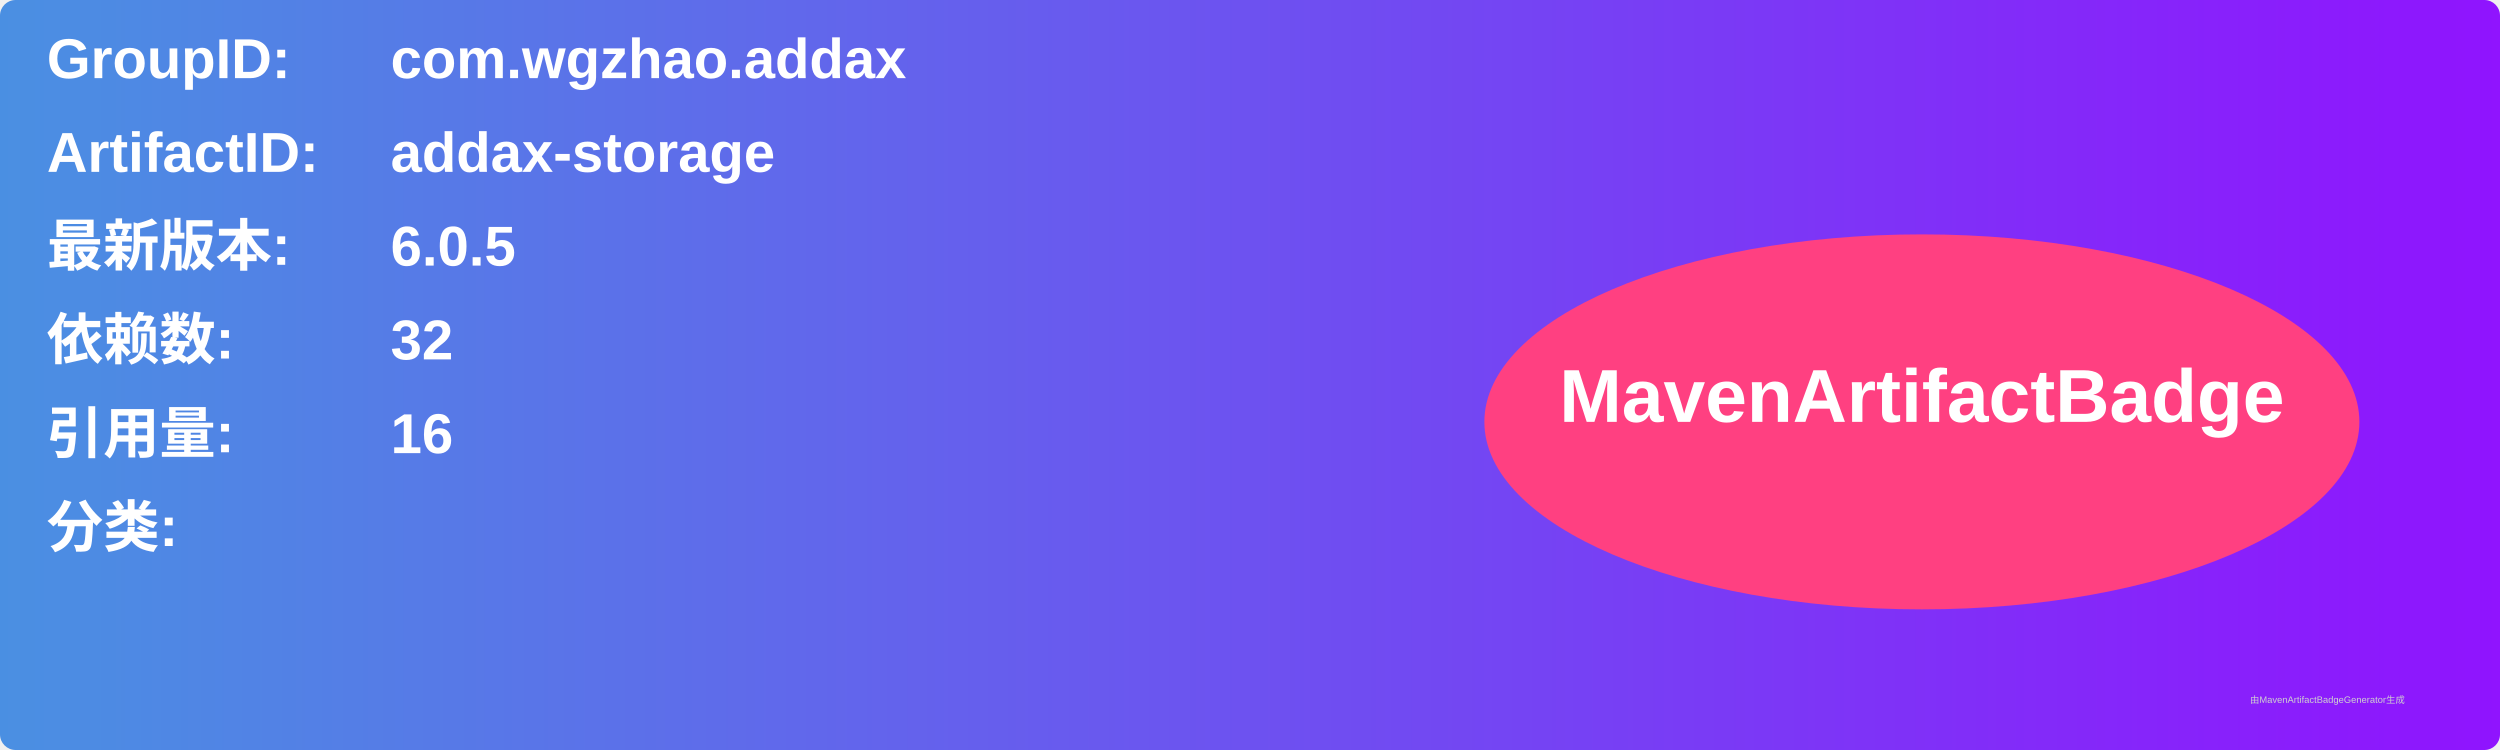
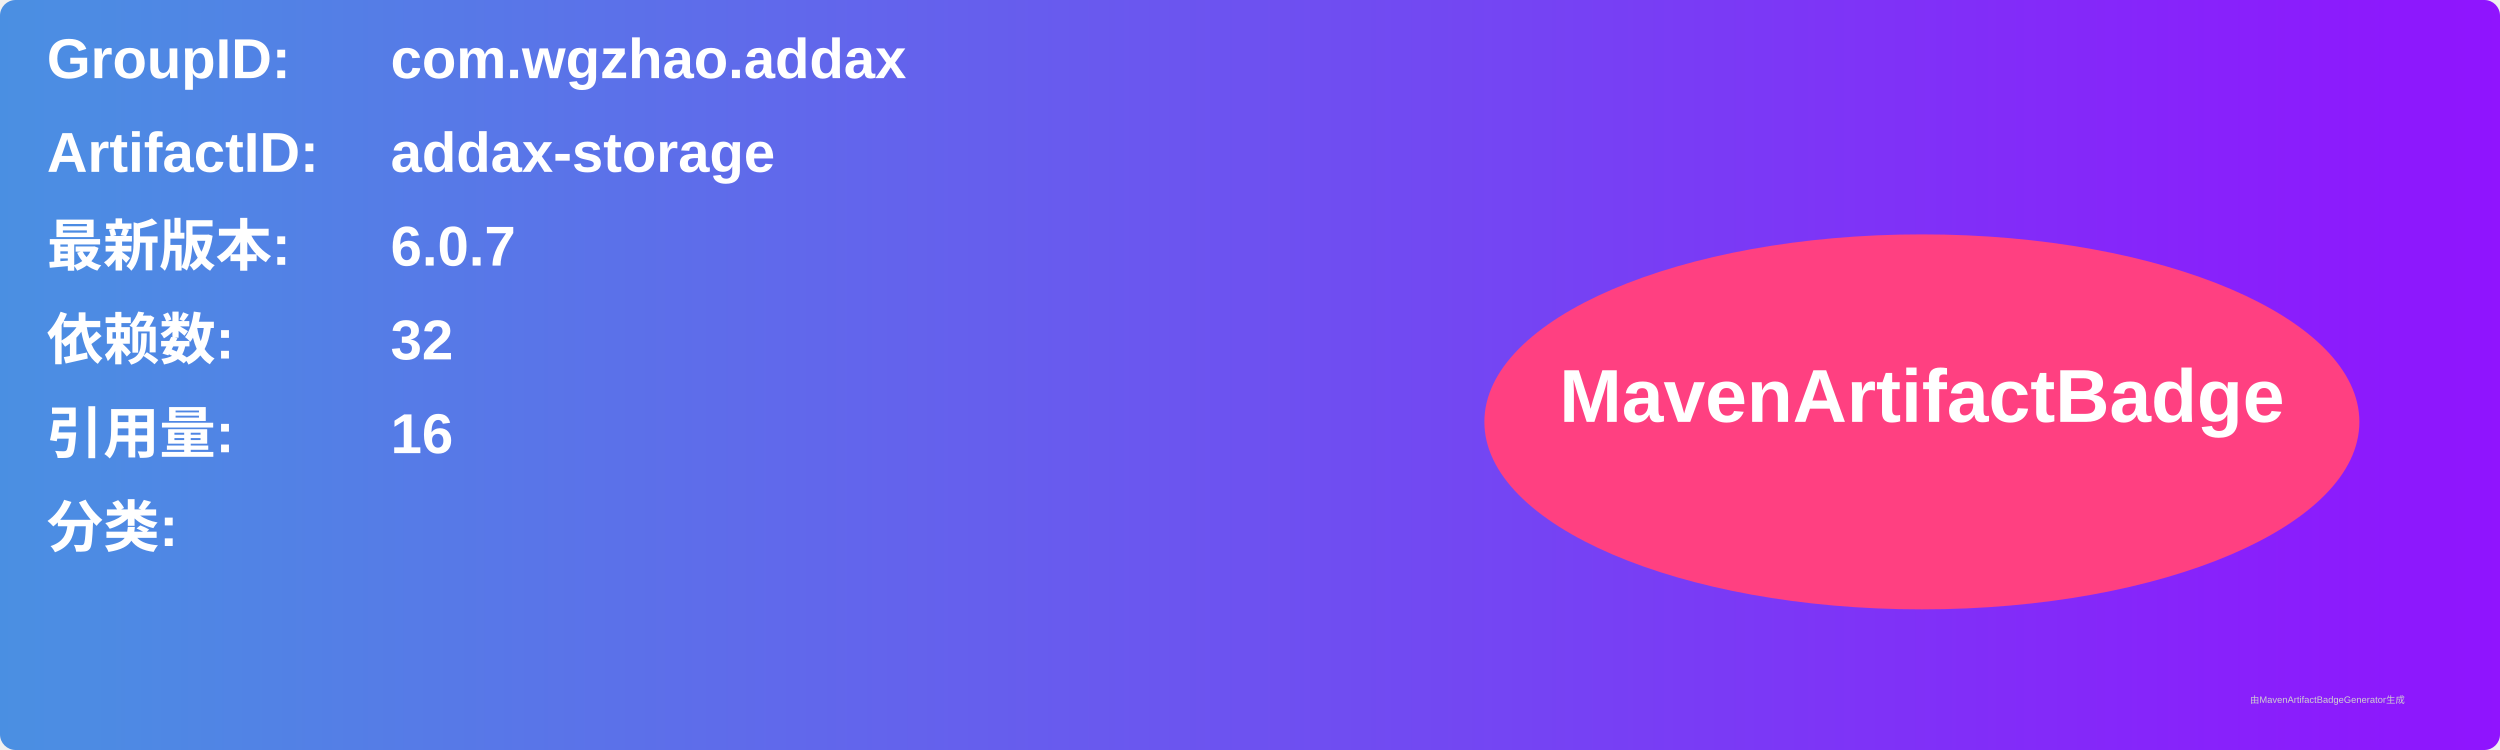
<svg xmlns="http://www.w3.org/2000/svg" width="800" height="240" viewBox="0 0 800 240">
  <linearGradient id="grad" x1="0%" y1="0%" x2="100%" y2="0%">
    <stop offset="0%" stop-color="#4a90e2" />
    <stop offset="100%" stop-color="#9013fe" />
  </linearGradient>
  <rect width="100%" height="100%" rx="5" ry="5" fill="url(#grad)" />
  <g transform="translate(15, 15)">
    <text x="0" y="10" font-family="Arial" font-size="18" fill="white" font-weight="bold" width="260">GroupID:</text>
    <text x="110" y="10" font-family="Arial" font-size="18" fill="white" font-weight="bold" width="460">com.wgzhao.addax</text>
    <text x="0" y="40" font-family="Arial" font-size="18" fill="white" font-weight="bold" width="260">ArtifactID:</text>
    <text x="110" y="40" font-family="Arial" font-size="18" fill="white" font-weight="bold" width="460">addax-storage</text>
    <text x="0" y="70" font-family="Arial" font-size="18" fill="white" font-weight="bold">最新版本:</text>
    <text x="110" y="70" font-family="Arial" font-size="18" fill="white" font-weight="bold">
-       <tspan font-weight="bold">6.0.5</tspan>
+       <tspan font-weight="bold">6.0.7</tspan>
    </text>
    <text x="0" y="100" font-family="Arial" font-size="18" fill="white" font-weight="bold">依赖数: </text>
    <text x="110" y="100" font-family="Arial" font-size="18" fill="white">
      <tspan font-weight="bold">32</tspan>
    </text>
    <text x="0" y="130" font-family="Arial" font-size="18" fill="white" font-weight="bold">引用量: </text>
    <text x="110" y="130" font-family="Arial" font-size="18" fill="white">
      <tspan font-weight="bold">16</tspan>
    </text>
    <text x="0" y="160" font-family="Arial" font-size="18" fill="white" font-weight="bold">分类:</text>
    <text x="10" y="190" font-family="Arial" font-size="10" fill="white">
      <tspan font-weight="bold" />
    </text>
    <ellipse cx="600" cy="120" rx="140" ry="60" fill="#ff4081" />
    <text x="600" y="120" text-anchor="middle" font-family="Arial" font-size="24" fill="white" font-weight="bold">MavenArtifactBadge</text>
  </g>
  <text x="720" y="225" font-family="Arial" font-size="3" fill="#d0d0d0">由MavenArtifactBadgeGenerator生成</text>
</svg>
